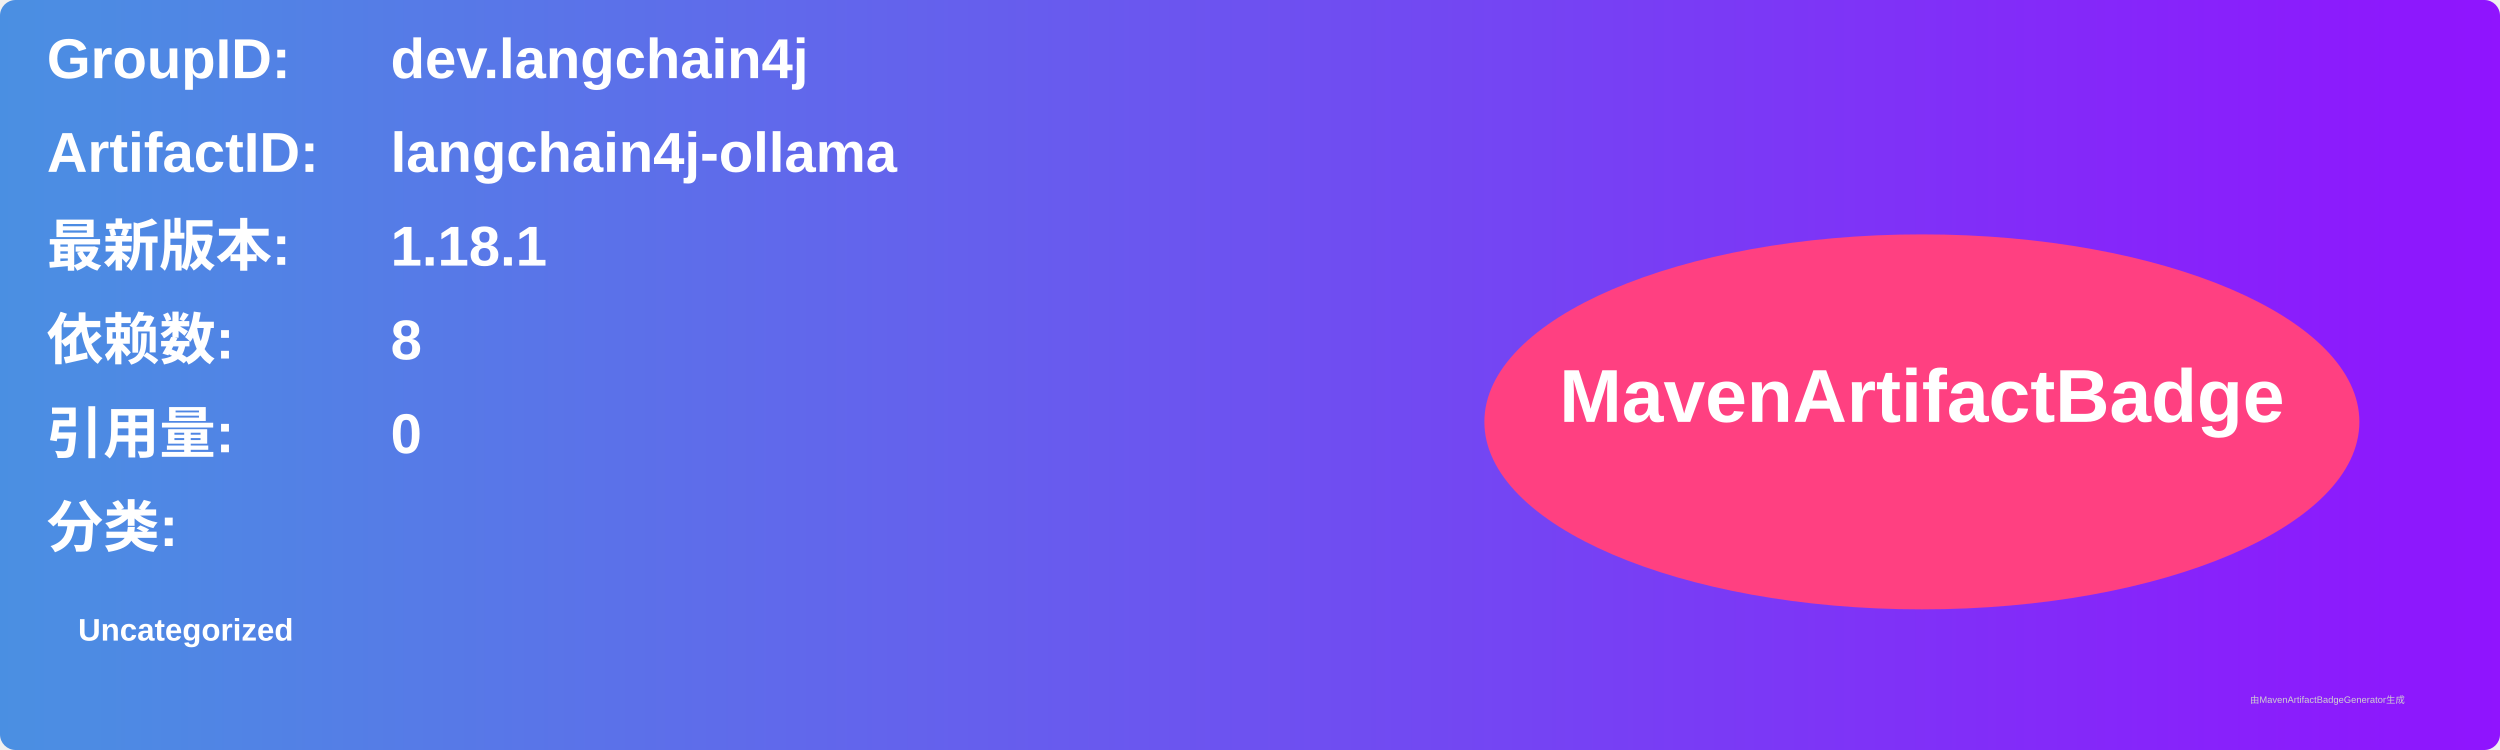
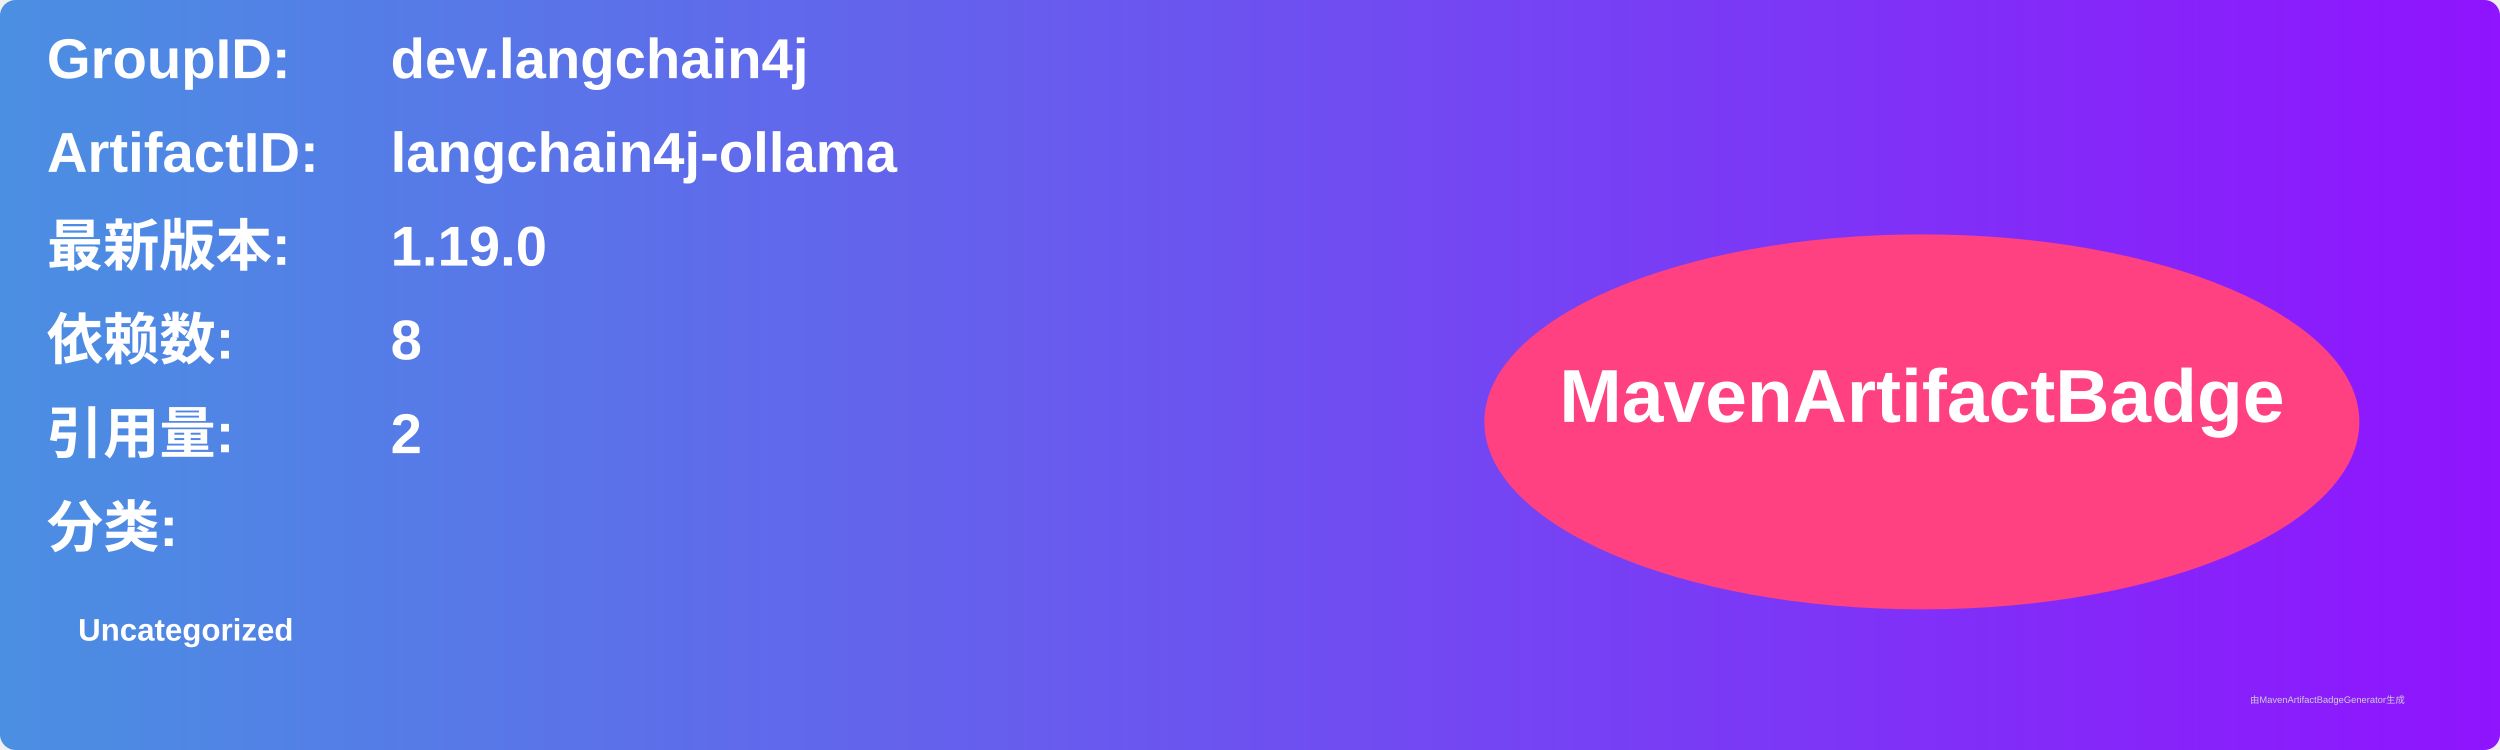
<svg xmlns="http://www.w3.org/2000/svg" width="800" height="240" viewBox="0 0 800 240">
  <linearGradient id="grad" x1="0%" y1="0%" x2="100%" y2="0%">
    <stop offset="0%" stop-color="#4a90e2" />
    <stop offset="100%" stop-color="#9013fe" />
  </linearGradient>
  <rect width="100%" height="100%" rx="5" ry="5" fill="url(#grad)" />
  <g transform="translate(15, 15)">
    <text x="0" y="10" font-family="Arial" font-size="18" fill="white" font-weight="bold" width="260">GroupID:</text>
    <text x="110" y="10" font-family="Arial" font-size="18" fill="white" font-weight="bold" width="460">dev.langchain4j</text>
    <text x="0" y="40" font-family="Arial" font-size="18" fill="white" font-weight="bold" width="260">ArtifactID:</text>
    <text x="110" y="40" font-family="Arial" font-size="18" fill="white" font-weight="bold" width="460">langchain4j-ollama</text>
    <text x="0" y="70" font-family="Arial" font-size="18" fill="white" font-weight="bold">最新版本:</text>
    <text x="110" y="70" font-family="Arial" font-size="18" fill="white" font-weight="bold">
-       <tspan font-weight="bold">1.18.1</tspan>
+       <tspan font-weight="bold">1.19.0</tspan>
    </text>
    <text x="0" y="100" font-family="Arial" font-size="18" fill="white" font-weight="bold">依赖数: </text>
    <text x="110" y="100" font-family="Arial" font-size="18" fill="white">
      <tspan font-weight="bold">8</tspan>
    </text>
    <text x="0" y="130" font-family="Arial" font-size="18" fill="white" font-weight="bold">引用量: </text>
    <text x="110" y="130" font-family="Arial" font-size="18" fill="white">
-       <tspan font-weight="bold">0</tspan>
+       <tspan font-weight="bold">2</tspan>
    </text>
    <text x="0" y="160" font-family="Arial" font-size="18" fill="white" font-weight="bold">分类:</text>
    <text x="10" y="190" font-family="Arial" font-size="10" fill="white">
      <tspan font-weight="bold">Uncategorized</tspan>
    </text>
    <ellipse cx="600" cy="120" rx="140" ry="60" fill="#ff4081" />
    <text x="600" y="120" text-anchor="middle" font-family="Arial" font-size="24" fill="white" font-weight="bold">MavenArtifactBadge</text>
  </g>
  <text x="720" y="225" font-family="Arial" font-size="3" fill="#d0d0d0">由MavenArtifactBadgeGenerator生成</text>
</svg>
